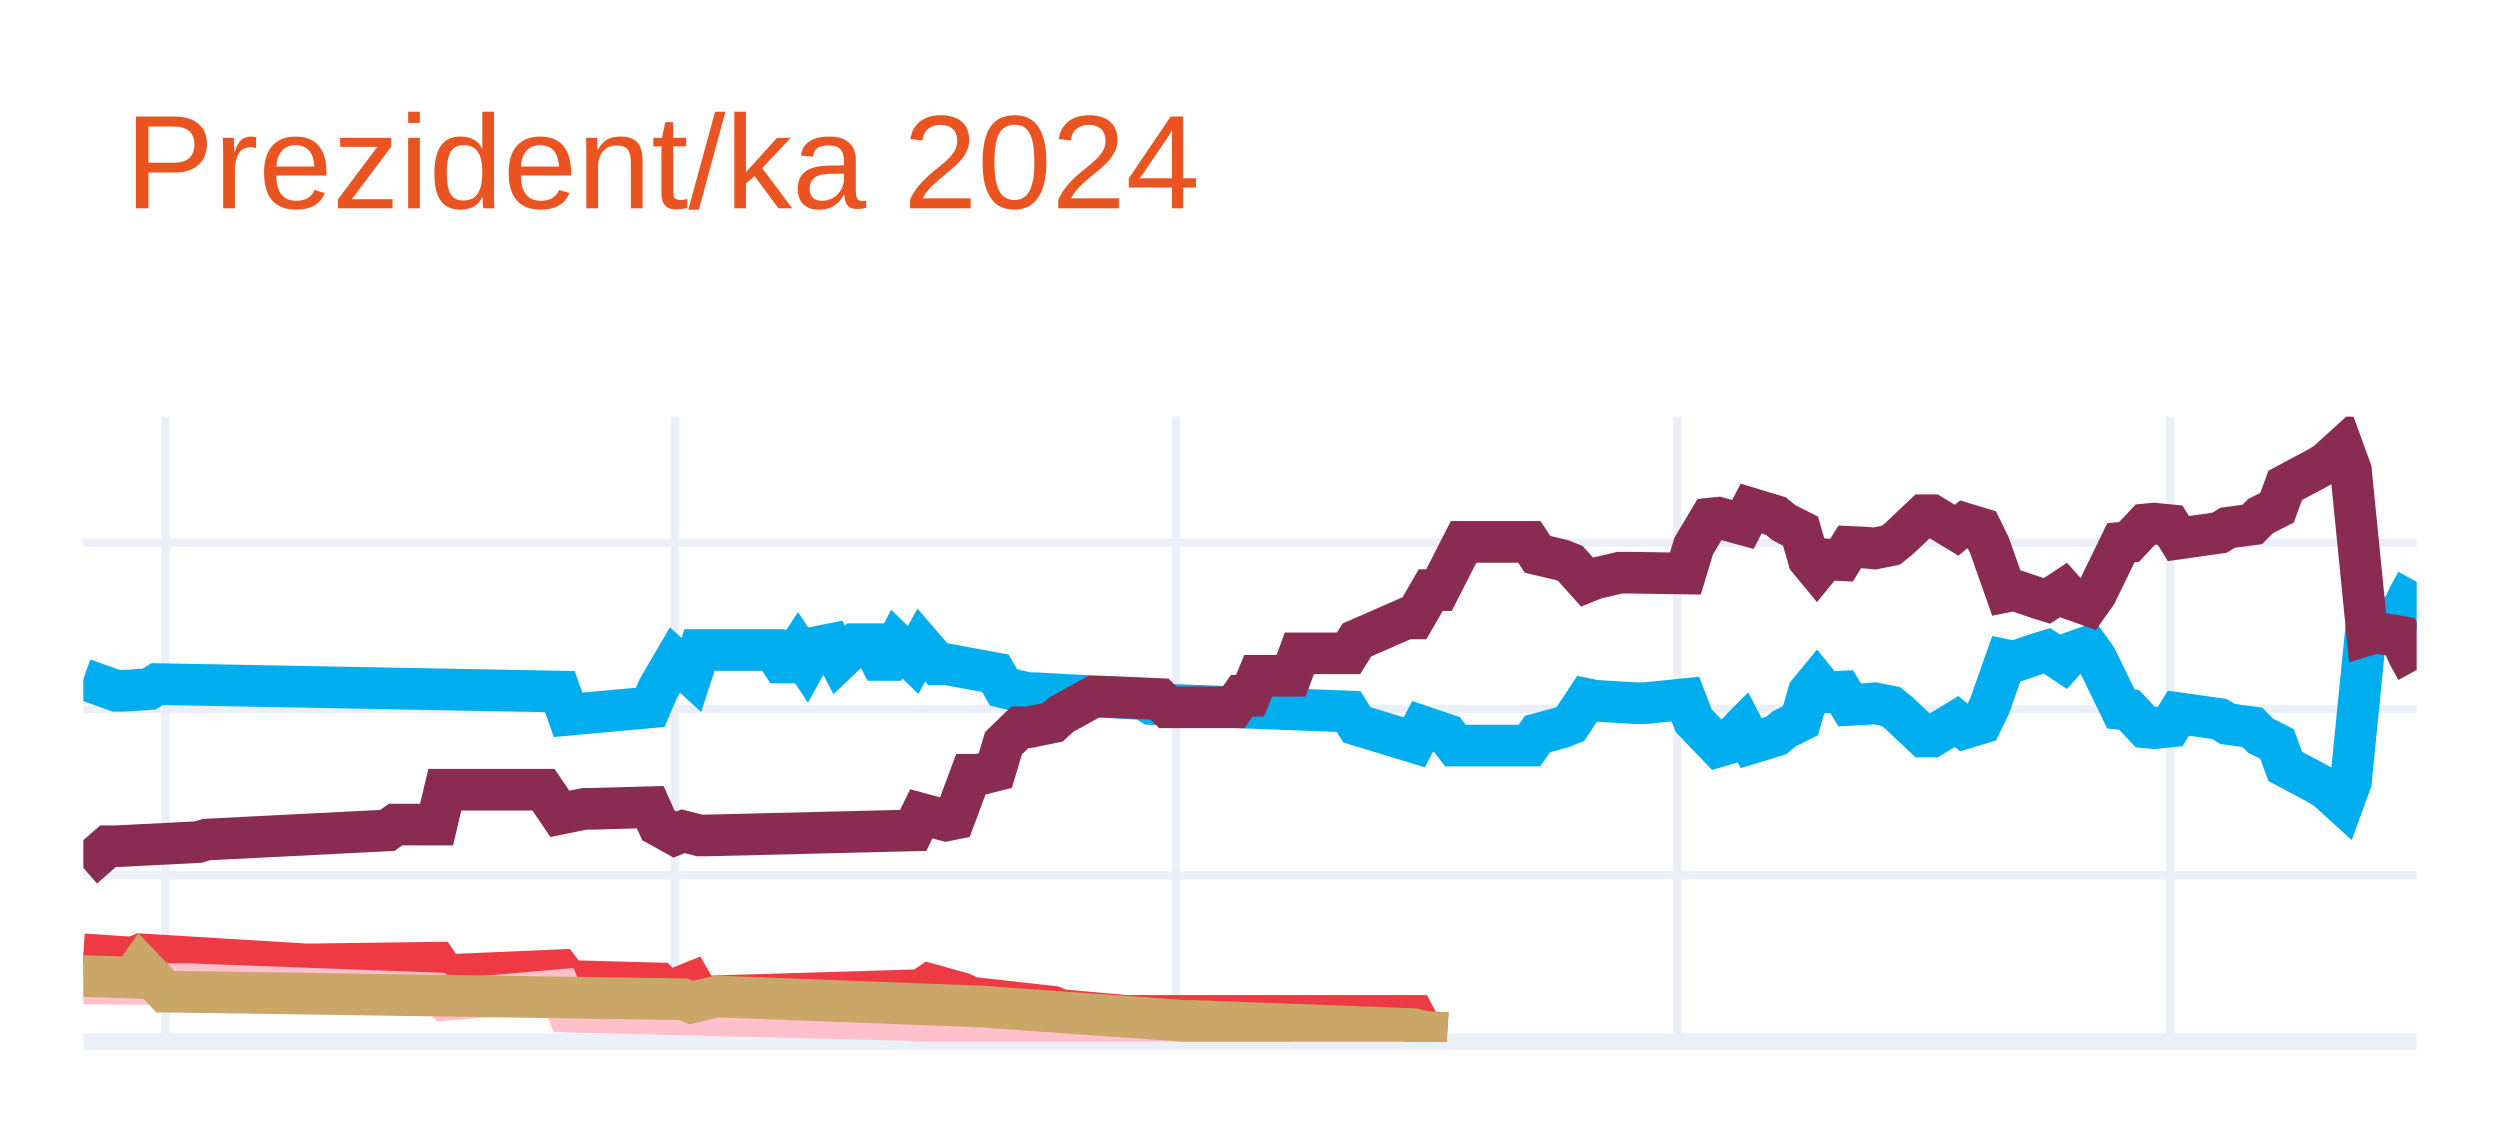
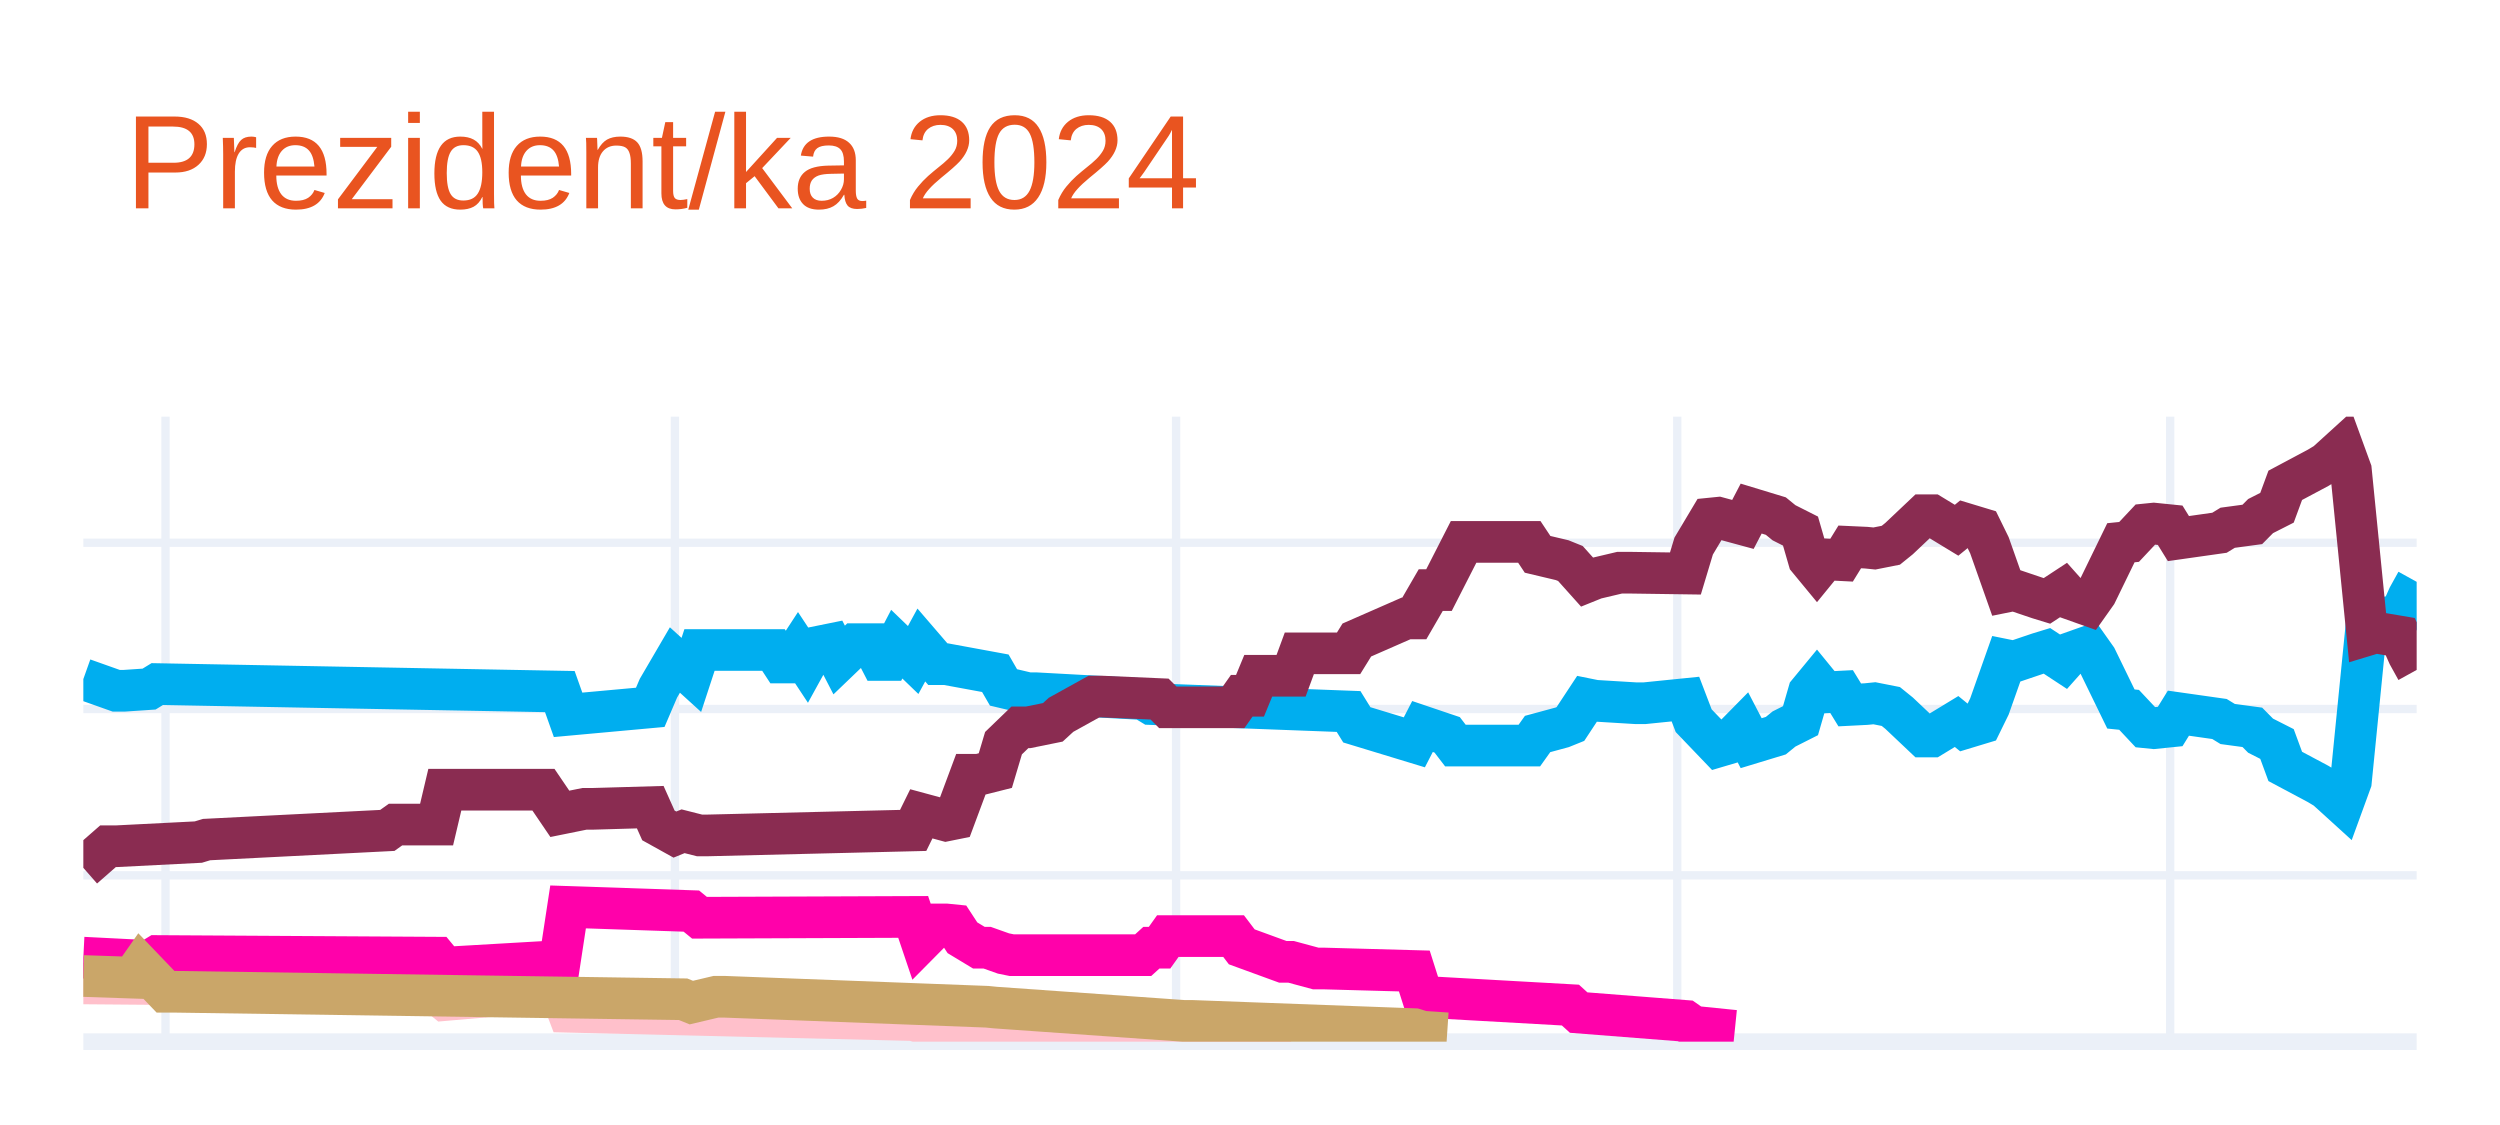
<svg xmlns="http://www.w3.org/2000/svg" class="main-svg" width="300" height="135" style="" viewBox="0 0 300 135">
  <rect x="0" y="0" width="300" height="135" style="fill: rgb(255, 255, 255); fill-opacity: 1;" />
-   <defs id="defs-f90709">
+   <defs id="defs-2dbe66">
    <g class="clips">
-       <clipPath id="clipf90709xyplot" class="plotclip">
+       <clipPath id="clip2dbe66xyplot" class="plotclip">
        <rect width="280" height="75" />
      </clipPath>
-       <clipPath class="axesclip" id="clipf90709x">
+       <clipPath class="axesclip" id="clip2dbe66x">
        <rect x="10" y="0" width="280" height="135" />
      </clipPath>
-       <clipPath class="axesclip" id="clipf90709y">
+       <clipPath class="axesclip" id="clip2dbe66y">
        <rect x="0" y="50" width="300" height="75" />
      </clipPath>
-       <clipPath class="axesclip" id="clipf90709xy">
+       <clipPath class="axesclip" id="clip2dbe66xy">
        <rect x="10" y="50" width="280" height="75" />
      </clipPath>
    </g>
    <g class="gradients" />
    <g class="patterns" />
  </defs>
  <g class="bglayer" />
  <g class="layer-below">
    <g class="imagelayer" />
    <g class="shapelayer" />
  </g>
  <g class="cartesianlayer">
    <g class="subplot xy">
      <g class="layer-subplot">
        <g class="shapelayer" />
        <g class="imagelayer" />
      </g>
      <g class="minor-gridlayer">
        <g class="x" />
        <g class="y" />
      </g>
      <g class="gridlayer">
        <g class="x">
          <path class="xgrid crisp" transform="translate(19.86,0)" d="M0,50v75" style="stroke: rgb(235, 240, 248); stroke-opacity: 1; stroke-width: 1px;" />
          <path class="xgrid crisp" transform="translate(80.99,0)" d="M0,50v75" style="stroke: rgb(235, 240, 248); stroke-opacity: 1; stroke-width: 1px;" />
          <path class="xgrid crisp" transform="translate(141.13,0)" d="M0,50v75" style="stroke: rgb(235, 240, 248); stroke-opacity: 1; stroke-width: 1px;" />
          <path class="xgrid crisp" transform="translate(201.27,0)" d="M0,50v75" style="stroke: rgb(235, 240, 248); stroke-opacity: 1; stroke-width: 1px;" />
          <path class="xgrid crisp" transform="translate(260.42,0)" d="M0,50v75" style="stroke: rgb(235, 240, 248); stroke-opacity: 1; stroke-width: 1px;" />
        </g>
        <g class="y">
          <path class="ygrid crisp" transform="translate(0,105.04)" d="M10,0h280" style="stroke: rgb(235, 240, 248); stroke-opacity: 1; stroke-width: 1px;" />
          <path class="ygrid crisp" transform="translate(0,85.08)" d="M10,0h280" style="stroke: rgb(235, 240, 248); stroke-opacity: 1; stroke-width: 1px;" />
          <path class="ygrid crisp" transform="translate(0,65.13)" d="M10,0h280" style="stroke: rgb(235, 240, 248); stroke-opacity: 1; stroke-width: 1px;" />
        </g>
      </g>
      <g class="zerolinelayer">
        <path class="yzl zl crisp" transform="translate(0,125)" d="M10,0h280" style="stroke: rgb(235, 240, 248); stroke-opacity: 1; stroke-width: 2px;" />
      </g>
      <g class="layer-between">
        <g class="shapelayer" />
        <g class="imagelayer" />
      </g>
      <path class="xlines-below" />
      <path class="ylines-below" />
      <g class="overlines-below" />
      <g class="xaxislayer-below" />
      <g class="yaxislayer-below" />
      <g class="overaxes-below" />
      <g class="overplot">
-         <g class="xy" transform="translate(10,50)" clip-path="url(#clipf90709xyplot)">
+         <g class="xy" transform="translate(10,50)" clip-path="url(#clip2dbe66xyplot)">
          <g class="scatterlayer mlayer">
-             <g class="trace scatter traced59ebe" style="stroke-miterlimit: 2; opacity: 1;">
+             <g class="trace scatter trace3e786c" style="stroke-miterlimit: 2; opacity: 1;">
              <g class="fills" />
              <g class="errorbars" />
              <g class="lines">
                <path class="js-line" d="M0,31.49L3.94,32.89L4.93,32.89L7.89,32.69L8.87,32.09L57.18,32.99L58.17,35.78L68.03,34.88L69.01,32.59L70.99,29.2L71.97,30.09L72.96,30.99L73.94,28L82.82,28L83.8,29.5L84.79,29.5L85.77,28L86.76,29.5L87.75,27.7L89.72,27.3L90.7,29.2L92.68,27.3L93.66,27.3L94.65,27.3L95.63,29.2L96.62,29.2L97.61,27.3L99.58,29.2L100.56,27.4L102.54,29.7L103.52,29.7L109.44,30.79L110.42,32.49L113.38,33.19L114.37,33.19L127.18,33.89L128.17,34.49L151.83,35.38L152.82,36.98L159.72,39.08L160.7,37.18L163.66,38.18L164.65,39.47L173.52,39.47L174.51,38.08L177.46,37.28L178.45,36.88L180.42,33.89L181.41,34.09L186.34,34.39L187.32,34.39L192.25,33.89L193.24,36.48L196.2,39.57L197.18,39.28L199.15,37.28L200.14,39.18L203.1,38.28L204.08,37.48L206.06,36.48L207.04,33.09L208.03,31.89L209.01,33.09L210.99,32.99L211.97,34.59L213.94,34.49L214.93,34.39L216.9,34.78L217.89,35.58L220.85,38.38L221.83,38.38L224.79,36.58L225.77,37.38L227.75,36.78L228.73,34.78L230.7,29.2L231.69,29.4L234.65,28.4L235.63,28.1L237.61,29.4L238.59,28.3L240.56,27.6L241.55,29L244.51,35.08L245.49,35.18L247.46,37.28L248.45,37.38L250.42,37.18L251.41,35.58L256.34,36.28L257.32,36.88L260.28,37.28L261.27,38.28L263.24,39.28L264.23,41.97L268.17,44.07L269.15,44.66L271.13,46.46L272.11,43.77L274.08,24.01L275.07,24.31L278.03,23.81L279.01,21.61L280,19.82" style="vector-effect: none; fill: none; stroke: rgb(0, 174, 239); stroke-opacity: 1; stroke-width: 5px; opacity: 1;" />
              </g>
              <g class="points" />
              <g class="text" />
            </g>
-             <g class="trace scatter traceb939e3" style="stroke-miterlimit: 2; opacity: 1;">
+             <g class="trace scatter traceffead2" style="stroke-miterlimit: 2; opacity: 1;">
              <g class="fills" />
              <g class="errorbars" />
              <g class="lines">
                <path class="js-line" d="M0,54.14L2.96,51.55L3.94,51.55L13.8,51.05L14.79,50.75L36.48,49.65L37.46,48.95L42.39,48.95L43.38,44.76L55.21,44.76L57.18,47.66L60.14,47.06L61.13,47.06L68.03,46.86L69.01,49.05L70.99,50.15L71.97,49.75L73.94,50.25L74.93,50.25L99.58,49.65L100.56,47.66L103.52,48.46L104.51,48.26L106.48,42.97L107.46,42.97L109.44,42.47L110.42,39.18L112.39,37.28L113.38,37.28L116.34,36.68L117.32,35.78L121.27,33.59L122.25,33.59L129.15,33.89L130.14,34.88L138.03,34.88L139.01,33.49L140,33.49L140.99,31.09L144.93,31.09L145.92,28.4L151.83,28.4L152.82,26.8L158.73,24.21L159.72,24.21L161.69,20.81L162.68,20.81L165.63,15.03L166.62,15.03L173.52,15.03L174.51,16.52L177.46,17.22L178.45,17.62L180.42,19.82L181.41,19.42L184.37,18.72L185.35,18.72L192.25,18.82L193.24,15.53L195.21,12.23L196.2,12.13L199.15,12.93L200.14,11.03L203.1,11.93L204.08,12.73L206.06,13.73L207.04,17.12L208.03,18.32L209.01,17.12L210.99,17.22L211.97,15.63L213.94,15.72L214.93,15.82L216.9,15.43L217.89,14.63L220.85,11.83L221.83,11.83L224.79,13.63L225.77,12.83L227.75,13.43L228.73,15.43L230.7,21.01L231.69,20.81L234.65,21.81L235.63,22.11L237.61,20.81L238.59,21.91L240.56,22.61L241.55,21.21L244.51,15.13L245.49,15.03L247.46,12.93L248.45,12.83L250.42,13.03L251.41,14.63L256.34,13.93L257.32,13.33L260.28,12.93L261.27,11.93L263.24,10.93L264.23,8.24L268.17,6.14L269.15,5.55L271.13,3.75L272.11,6.44L274.08,26.2L275.07,25.9L278.03,26.4L279.01,28.6L280,30.39" style="vector-effect: none; fill: none; stroke: rgb(138, 44, 81); stroke-opacity: 1; stroke-width: 5px; opacity: 1;" />
              </g>
              <g class="points" />
              <g class="text" />
            </g>
-             <g class="trace scatter trace70e171" style="stroke-miterlimit: 2; opacity: 1;">
-               <g class="fills" />
-               <g class="errorbars" />
-               <g class="lines">
-                 <path class="js-line" d="M0,64.52L5.92,64.92L6.9,64.52L26.62,65.72L27.61,65.72L42.39,65.52L43.38,67.02L57.18,66.42L58.17,67.72L69.01,68.01L70,69.11L72.96,67.91L73.94,69.61L100.56,68.81L101.55,68.11L105.49,69.21L106.48,69.71L116.34,70.81L117.32,71.21L125.21,71.91L126.2,71.91L159.72,71.91L160.7,73.8L163.66,74" style="vector-effect: none; fill: none; stroke: rgb(238, 58, 67); stroke-opacity: 1; stroke-width: 5px; opacity: 1;" />
-               </g>
-               <g class="points" />
-               <g class="text" />
-             </g>
-             <g class="trace scatter trace767255" style="stroke-miterlimit: 2; opacity: 1;">
+             <g class="trace scatter tracef73133" style="stroke-miterlimit: 2; opacity: 1;">
              <g class="fills" />
              <g class="errorbars" />
              <g class="lines">
                <path class="js-line" d="M0,68.01L11.83,68.11L12.82,68.11L42.39,69.21L43.38,70.01L57.18,68.81L58.17,71.41L99.58,72.41L100.56,72.7L107.46,72.61L108.45,72.61L130.14,73.7L132.11,73.7L144.93,73.7" style="vector-effect: none; fill: none; stroke: rgb(255, 192, 203); stroke-opacity: 1; stroke-width: 5px; opacity: 1;" />
              </g>
              <g class="points" />
              <g class="text" />
            </g>
-             <g class="trace scatter trace8b7f0a" style="stroke-miterlimit: 2; opacity: 1;">
+             <g class="trace scatter trace33da08" style="stroke-miterlimit: 2; opacity: 1;">
+               <g class="fills" />
+               <g class="errorbars" />
+               <g class="lines">
+                 <path class="js-line" d="M0,64.92L7.89,65.32L8.87,64.72L42.39,64.92L43.38,66.12L57.18,65.32L58.17,58.83L72.96,59.33L73.94,60.13L99.58,60.03L100.56,62.93L102.54,60.93L103.52,60.93L104.51,61.03L105.49,62.53L107.46,63.72L108.45,63.72L110.42,64.42L111.41,64.62L127.18,64.62L128.17,63.72L129.15,63.72L130.14,62.33L138.03,62.33L139.01,63.62L143.94,65.42L144.93,65.42L147.89,66.22L148.87,66.22L159.72,66.52L160.7,69.61L178.45,70.61L179.44,71.51L192.25,72.51L193.24,73.2L198.17,73.7" style="vector-effect: none; fill: none; stroke: rgb(255, 1, 170); stroke-opacity: 1; stroke-width: 5px; opacity: 1;" />
+               </g>
+               <g class="points" />
+               <g class="text" />
+             </g>
+             <g class="trace scatter trace23542c" style="stroke-miterlimit: 2; opacity: 1;">
              <g class="fills" />
              <g class="errorbars" />
              <g class="lines">
                <path class="js-line" d="M0,67.12L5.92,67.32L6.9,65.92L9.86,69.01L10.85,69.01L71.97,69.91L72.96,70.31L75.92,69.61L76.9,69.61L108.45,70.81L109.44,70.91L132.11,72.51L133.1,72.51L159.72,73.5L160.7,73.8L163.66,74" style="vector-effect: none; fill: none; stroke: rgb(202, 166, 105); stroke-opacity: 1; stroke-width: 5px; opacity: 1;" />
              </g>
              <g class="points" />
              <g class="text" />
            </g>
          </g>
        </g>
      </g>
      <path class="xlines-above crisp" d="M0,0" style="fill: none;" />
      <path class="ylines-above crisp" d="M0,0" style="fill: none;" />
      <g class="overlines-above" />
      <g class="xaxislayer-above" />
      <g class="yaxislayer-above" />
      <g class="overaxes-above" />
    </g>
  </g>
  <g class="polarlayer" />
  <g class="smithlayer" />
  <g class="ternarylayer" />
  <g class="geolayer" />
  <g class="funnelarealayer" />
  <g class="pielayer" />
  <g class="iciclelayer" />
  <g class="treemaplayer" />
  <g class="sunburstlayer" />
  <g class="glimages" />
-   <defs id="topdefs-f90709">
+   <defs id="topdefs-2dbe66">
    <g class="clips" />
  </defs>
  <g class="layer-above">
    <g class="imagelayer" />
    <g class="shapelayer" />
  </g>
  <g class="infolayer">
    <g class="g-gtitle">
      <text class="gtitle" x="15" y="25" text-anchor="start" dy="0em" style="opacity: 1; font-family: Ubuntu, verdana, arial, sans-serif; font-size: 16px; fill: rgb(233, 84, 32); fill-opacity: 1; white-space: pre;">Prezident/ka 2024</text>
    </g>
    <g class="g-xtitle" />
    <g class="g-ytitle" />
  </g>
</svg>
